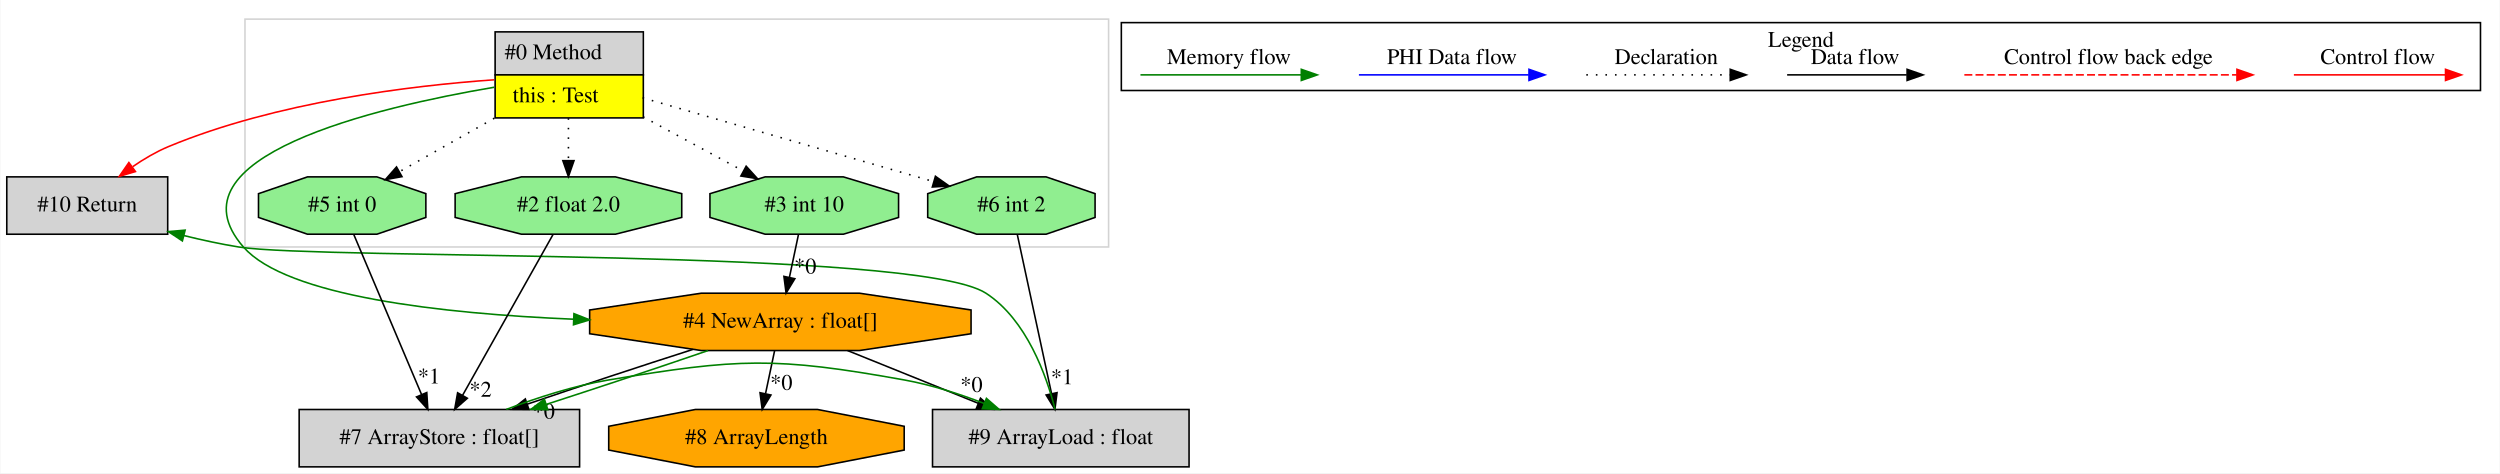
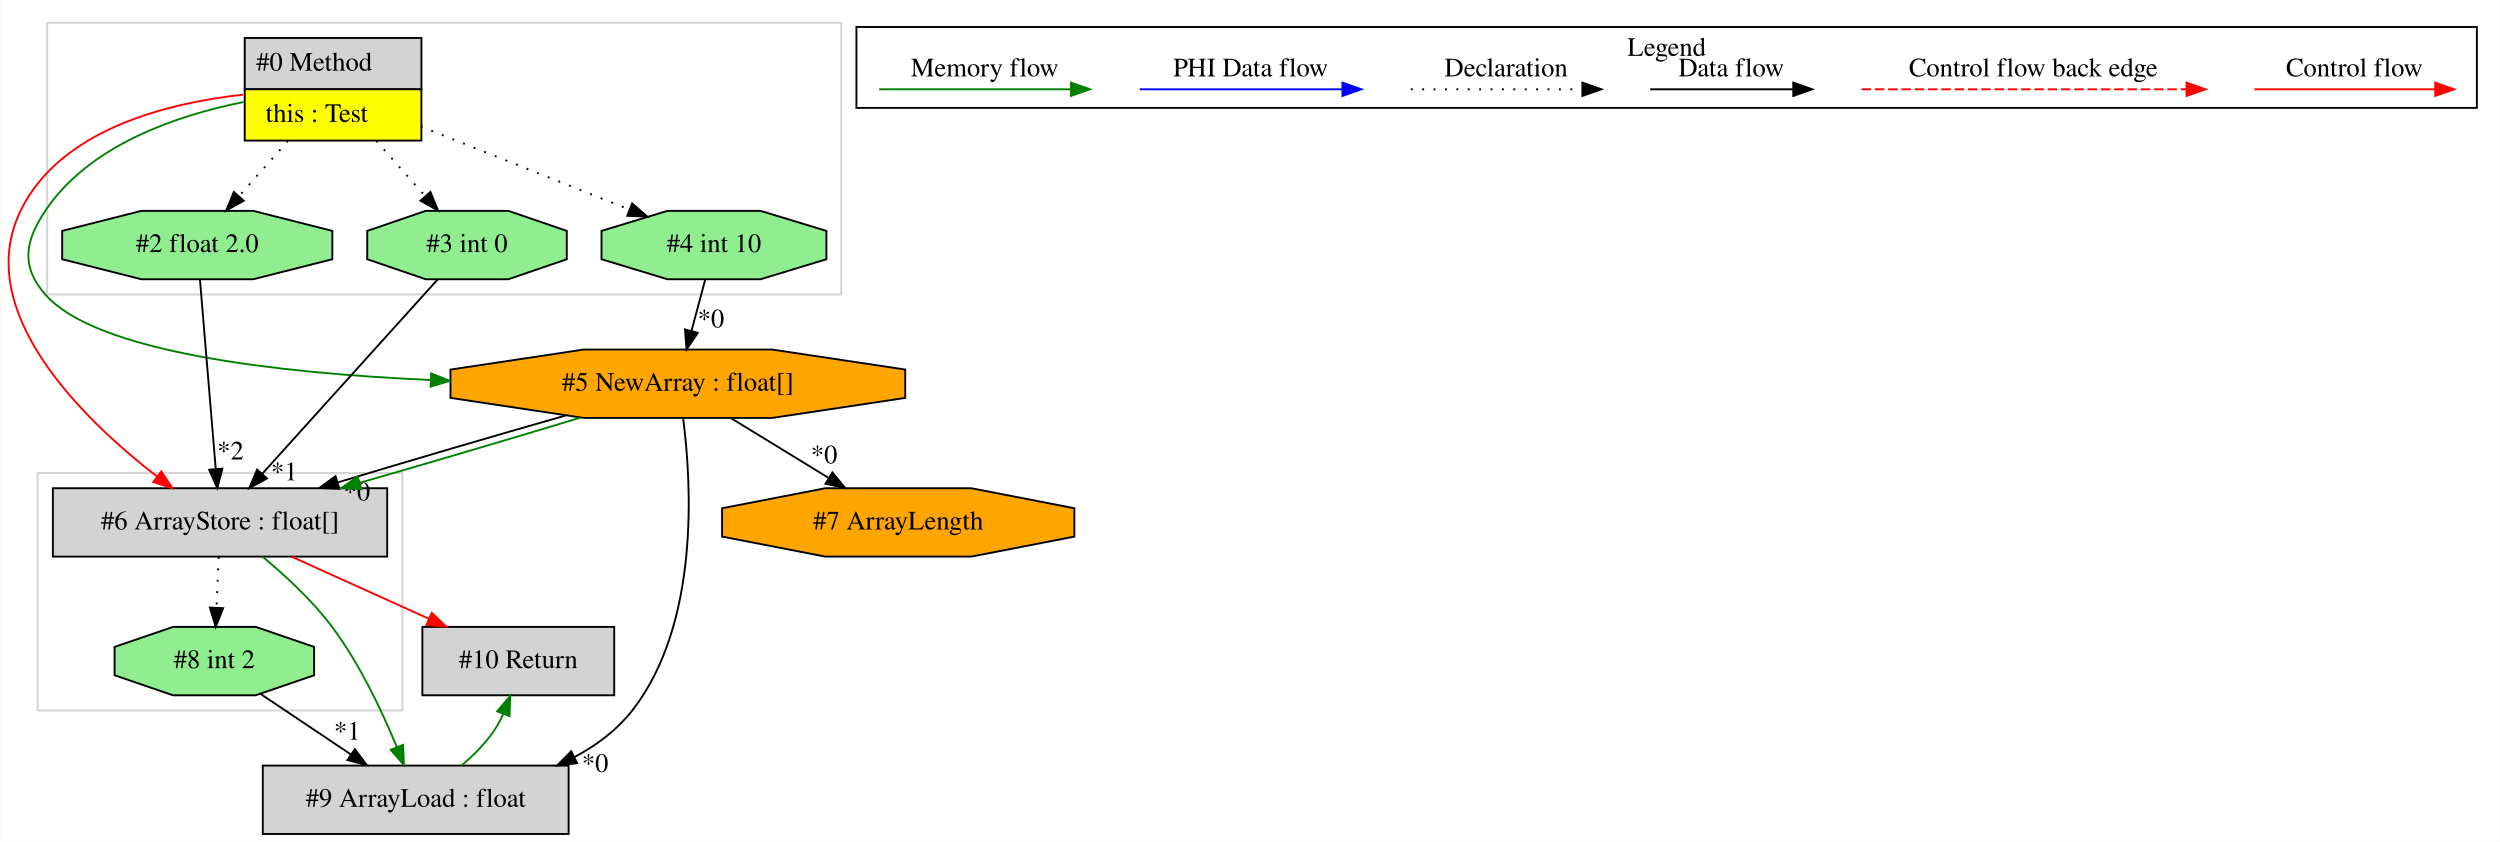
- <svg xmlns="http://www.w3.org/2000/svg" width="1569pt" height="297pt" viewBox="0.00 0.00 1568.50 297.00">
-   <g id="graph0" class="graph" transform="scale(1 1) rotate(0) translate(4 293)">
-     <polygon fill="white" stroke="transparent" points="-4,4 -4,-293 1564.5,-293 1564.5,4 -4,4" />
+ <svg xmlns="http://www.w3.org/2000/svg" width="1316pt" height="443pt" viewBox="0.00 0.00 1315.65 443.00">
+   <g id="graph0" class="graph" transform="scale(1 1) rotate(0) translate(4 439)">
+     <polygon fill="white" stroke="transparent" points="-4,4 -4,-439 1311.65,-439 1311.65,4 -4,4" />
    <g id="clust1" class="cluster">
-       <polygon fill="none" stroke="lightgray" points="149.5,-138 149.5,-281 691.5,-281 691.5,-138 149.5,-138" />
+       <polygon fill="none" stroke="lightgray" points="20.65,-284 20.65,-427 438.65,-427 438.65,-284 20.65,-284" />
    </g>
    <g id="clust2" class="cluster">
-       <polygon fill="none" stroke="black" points="699.5,-236.2 699.5,-278.8 1552.5,-278.8 1552.5,-236.2 699.5,-236.2" />
-       <text text-anchor="middle" x="1126" y="-263.6" font-family="Times,serif" font-size="14.00">Legend</text>
+       <polygon fill="none" stroke="lightgray" points="15.65,-65 15.65,-190 207.65,-190 207.65,-65 15.65,-65" />
+     </g>
+     <g id="clust3" class="cluster">
+       <polygon fill="none" stroke="black" points="446.65,-382.2 446.65,-424.8 1299.65,-424.8 1299.65,-382.2 446.65,-382.2" />
+       <text text-anchor="middle" x="873.15" y="-409.6" font-family="Times,serif" font-size="14.00">Legend</text>
    </g>
    <g id="node1" class="node">
-       <polygon fill="lightgrey" stroke="transparent" points="399,-273 306,-273 306,-219 399,-219 399,-273" />
-       <polygon fill="none" stroke="black" points="306.5,-246 306.5,-273 399.5,-273 399.5,-246 306.5,-246" />
-       <text text-anchor="start" x="312.5" y="-255.8" font-family="Times,serif" font-size="14.00">#0 Method</text>
-       <polygon fill="yellow" stroke="transparent" points="306.5,-219 306.5,-246 399.5,-246 399.5,-219 306.5,-219" />
-       <polygon fill="none" stroke="black" points="306.5,-219 306.5,-246 399.5,-246 399.5,-219 306.5,-219" />
-       <text text-anchor="start" x="317.5" y="-228.8" font-family="Times,serif" font-size="14.00">this : Test</text>
+       <polygon fill="lightgrey" stroke="transparent" points="217.15,-419 124.15,-419 124.15,-365 217.15,-365 217.15,-419" />
+       <polygon fill="none" stroke="black" points="124.65,-392 124.65,-419 217.65,-419 217.65,-392 124.65,-392" />
+       <text text-anchor="start" x="130.65" y="-401.8" font-family="Times,serif" font-size="14.00">#0 Method</text>
+       <polygon fill="yellow" stroke="transparent" points="124.65,-365 124.65,-392 217.65,-392 217.65,-365 124.65,-365" />
+       <polygon fill="none" stroke="black" points="124.65,-365 124.65,-392 217.65,-392 217.65,-365 124.65,-365" />
+       <text text-anchor="start" x="135.65" y="-374.8" font-family="Times,serif" font-size="14.00">this : Test</text>
    </g>
    <g id="node2" class="node">
-       <polygon fill="lightgreen" stroke="black" points="683.02,-156.54 683.02,-171.46 652.26,-182 608.74,-182 577.98,-171.46 577.98,-156.54 608.74,-146 652.26,-146 683.02,-156.54" />
-       <text text-anchor="middle" x="630.5" y="-160.3" font-family="Times,serif" font-size="14.00">#6 int 2</text>
+       <polygon fill="lightgreen" stroke="black" points="430.84,-302.54 430.84,-317.46 396.17,-328 347.14,-328 312.46,-317.46 312.46,-302.54 347.14,-292 396.17,-292 430.84,-302.54" />
+       <text text-anchor="middle" x="371.65" y="-306.3" font-family="Times,serif" font-size="14.00">#4 int 10</text>
    </g>
    <g id="edge1" class="edge">
-       <path fill="none" stroke="black" stroke-dasharray="1,5" d="M399.03,-231.61C449.6,-217.06 530.07,-193.9 581.56,-179.08" />
-       <polygon fill="black" stroke="black" points="582.82,-182.36 591.46,-176.23 580.88,-175.64 582.82,-182.36" />
+       <path fill="none" stroke="black" stroke-dasharray="1,5" d="M217.27,-372.45C250.41,-359.25 294.66,-341.64 327.28,-328.66" />
+       <polygon fill="black" stroke="black" points="328.59,-331.91 336.58,-324.96 326,-325.4 328.59,-331.91" />
+     </g>
+     <g id="node3" class="node">
+       <polygon fill="orange" stroke="black" points="472.34,-229.54 472.34,-244.46 402.23,-255 303.08,-255 232.96,-244.46 232.96,-229.54 303.08,-219 402.23,-219 472.34,-229.54" />
+       <text text-anchor="middle" x="352.65" y="-233.3" font-family="Times,serif" font-size="14.00">#5 NewArray : float[]</text>
+     </g>
+     <g id="edge3" class="edge">
+       <path fill="none" stroke="green" d="M124.07,-385.29C88.84,-378.26 42.73,-362.63 19.65,-328 8.81,-311.73 6.8,-298.74 19.65,-284 46.08,-253.67 140.61,-242.67 222.23,-238.97" />
+       <polygon fill="green" stroke="green" points="222.78,-242.45 232.62,-238.54 222.48,-235.46 222.78,-242.45" />
    </g>
    <g id="node4" class="node">
-       <polygon fill="orange" stroke="black" points="605.19,-83.54 605.19,-98.46 535.08,-109 435.92,-109 365.81,-98.46 365.81,-83.54 435.92,-73 535.08,-73 605.19,-83.54" />
-       <text text-anchor="middle" x="485.5" y="-87.3" font-family="Times,serif" font-size="14.00">#4 NewArray : float[]</text>
+       <polygon fill="lightgrey" stroke="black" points="199.65,-182 23.65,-182 23.65,-146 199.65,-146 199.65,-182" />
+       <text text-anchor="middle" x="111.65" y="-160.3" font-family="Times,serif" font-size="14.00">#6 ArrayStore : float[]</text>
+     </g>
+     <g id="edge8" class="edge">
+       <path fill="none" stroke="red" d="M123.83,-389.19C83.02,-384.68 27.24,-370.56 6.65,-328 -18.87,-275.24 38.89,-218.85 78.46,-188.17" />
+       <polygon fill="red" stroke="red" points="80.72,-190.84 86.59,-182.02 76.5,-185.26 80.72,-190.84" />
+     </g>
+     <g id="node5" class="node">
+       <polygon fill="lightgreen" stroke="black" points="294.18,-302.54 294.18,-317.46 263.41,-328 219.89,-328 189.13,-317.46 189.13,-302.54 219.89,-292 263.41,-292 294.18,-302.54" />
+       <text text-anchor="middle" x="241.65" y="-306.3" font-family="Times,serif" font-size="14.00">#3 int 0</text>
    </g>
    <g id="edge10" class="edge">
-       <path fill="none" stroke="green" d="M305.91,-238.25C231.55,-225.63 99.19,-194.5 148.5,-138 175.5,-107.06 272.65,-96.16 355.75,-92.66" />
-       <polygon fill="green" stroke="green" points="355.95,-96.16 365.81,-92.27 355.68,-89.16 355.95,-96.16" />
+       <path fill="none" stroke="black" stroke-dasharray="1,5" d="M193.9,-364.81C202.16,-355.5 211.42,-345.06 219.58,-335.87" />
+       <polygon fill="black" stroke="black" points="222.39,-337.98 226.41,-328.17 217.15,-333.33 222.39,-337.98" />
    </g>
    <g id="node6" class="node">
-       <polygon fill="lightgreen" stroke="black" points="263.02,-156.54 263.02,-171.46 232.26,-182 188.74,-182 157.98,-171.46 157.98,-156.54 188.74,-146 232.26,-146 263.02,-156.54" />
-       <text text-anchor="middle" x="210.5" y="-160.3" font-family="Times,serif" font-size="14.00">#5 int 0</text>
+       <polygon fill="lightgreen" stroke="black" points="170.76,-302.54 170.76,-317.46 129.1,-328 70.2,-328 28.55,-317.46 28.55,-302.54 70.2,-292 129.1,-292 170.76,-302.54" />
+       <text text-anchor="middle" x="99.65" y="-306.3" font-family="Times,serif" font-size="14.00">#2 float 2.0</text>
+     </g>
+     <g id="edge9" class="edge">
+       <path fill="none" stroke="black" stroke-dasharray="1,5" d="M147.4,-364.81C139.15,-355.5 129.88,-345.06 121.72,-335.87" />
+       <polygon fill="black" stroke="black" points="124.15,-333.33 114.89,-328.17 118.91,-337.98 124.15,-333.33" />
+     </g>
+     <g id="edge2" class="edge">
+       <path fill="none" stroke="black" d="M367.05,-291.81C364.88,-283.7 362.24,-273.84 359.82,-264.78" />
+       <polygon fill="black" stroke="black" points="363.17,-263.78 357.21,-255.03 356.41,-265.59 363.17,-263.78" />
+       <text text-anchor="middle" x="370.06" y="-266.65" font-family="Times,serif" font-size="14.00">*0</text>
+     </g>
+     <g id="edge4" class="edge">
+       <path fill="none" stroke="black" d="M293.75,-220.33C257.29,-209.95 210.58,-196.23 173.57,-185.05" />
+       <polygon fill="black" stroke="black" points="174.48,-181.67 163.89,-182.12 172.45,-188.37 174.48,-181.67" />
+       <text text-anchor="middle" x="183.69" y="-175.59" font-family="Times,serif" font-size="14.00">*0</text>
+     </g>
+     <g id="edge7" class="edge">
+       <path fill="none" stroke="green" d="M301.38,-219.17C267.6,-208.9 222.91,-195.7 185.36,-184.91" />
+       <polygon fill="green" stroke="green" points="186.05,-181.47 175.48,-182.07 184.12,-188.19 186.05,-181.47" />
+     </g>
+     <g id="node8" class="node">
+       <polygon fill="lightgrey" stroke="black" points="295.15,-36 134.15,-36 134.15,0 295.15,0 295.15,-36" />
+       <text text-anchor="middle" x="214.65" y="-14.3" font-family="Times,serif" font-size="14.00">#9 ArrayLoad : float</text>
+     </g>
+     <g id="edge12" class="edge">
+       <path fill="none" stroke="black" d="M355.41,-218.83C359.78,-185.4 364.46,-110.82 328.65,-65 320.59,-54.68 309.84,-46.67 298.16,-40.44" />
+       <polygon fill="black" stroke="black" points="299.6,-37.25 289.07,-36.03 296.54,-43.55 299.6,-37.25" />
+       <text text-anchor="middle" x="309.07" y="-32.65" font-family="Times,serif" font-size="14.00">*0</text>
+     </g>
+     <g id="node10" class="node">
+       <polygon fill="orange" stroke="black" points="561.37,-156.54 561.37,-171.46 507.06,-182 430.24,-182 375.93,-171.46 375.93,-156.54 430.24,-146 507.06,-146 561.37,-156.54" />
+       <text text-anchor="middle" x="468.65" y="-160.3" font-family="Times,serif" font-size="14.00">#7 ArrayLength</text>
+     </g>
+     <g id="edge17" class="edge">
+       <path fill="none" stroke="black" d="M380.44,-218.99C395.82,-209.58 415.14,-197.76 431.77,-187.57" />
+       <polygon fill="black" stroke="black" points="433.99,-190.32 440.69,-182.11 430.33,-184.35 433.99,-190.32" />
+       <text text-anchor="middle" x="429.64" y="-195.09" font-family="Times,serif" font-size="14.00">*0</text>
+     </g>
+     <g id="node7" class="node">
+       <polygon fill="lightgreen" stroke="black" points="161.18,-83.54 161.18,-98.46 130.41,-109 86.89,-109 56.13,-98.46 56.13,-83.54 86.89,-73 130.41,-73 161.18,-83.54" />
+       <text text-anchor="middle" x="108.65" y="-87.3" font-family="Times,serif" font-size="14.00">#8 int 2</text>
+     </g>
+     <g id="edge11" class="edge">
+       <path fill="none" stroke="black" stroke-dasharray="1,5" d="M110.93,-145.81C110.59,-137.79 110.17,-128.05 109.8,-119.07" />
+       <polygon fill="black" stroke="black" points="113.29,-118.87 109.37,-109.03 106.3,-119.17 113.29,-118.87" />
    </g>
    <g id="edge14" class="edge">
-       <path fill="none" stroke="black" stroke-dasharray="1,5" d="M306,-218.81C286.72,-207.94 264.68,-195.53 246.64,-185.36" />
-       <polygon fill="black" stroke="black" points="248.04,-182.13 237.61,-180.27 244.6,-188.23 248.04,-182.13" />
+       <path fill="none" stroke="green" d="M134.02,-145.97C145.95,-136.1 160.26,-122.9 170.65,-109 185.22,-89.52 197,-64.46 204.7,-45.73" />
+       <polygon fill="green" stroke="green" points="208,-46.91 208.44,-36.32 201.49,-44.32 208,-46.91" />
    </g>
-     <g id="node7" class="node">
-       <polygon fill="lightgreen" stroke="black" points="423.61,-156.54 423.61,-171.46 381.95,-182 323.05,-182 281.39,-171.46 281.39,-156.54 323.05,-146 381.95,-146 423.61,-156.54" />
-       <text text-anchor="middle" x="352.5" y="-160.3" font-family="Times,serif" font-size="14.00">#2 float 2.0</text>
+     <g id="node9" class="node">
+       <polygon fill="lightgrey" stroke="black" points="319.15,-109 218.15,-109 218.15,-73 319.15,-73 319.15,-109" />
+       <text text-anchor="middle" x="268.65" y="-87.3" font-family="Times,serif" font-size="14.00">#10 Return</text>
+     </g>
+     <g id="edge15" class="edge">
+       <path fill="none" stroke="red" d="M149.26,-145.99C170.94,-136.19 198.41,-123.77 221.53,-113.31" />
+       <polygon fill="red" stroke="red" points="223.14,-116.42 230.81,-109.11 220.25,-110.05 223.14,-116.42" />
+     </g>
+     <g id="edge5" class="edge">
+       <path fill="none" stroke="black" d="M226.23,-291.92C203.36,-266.58 160.33,-218.92 134.01,-189.76" />
+       <polygon fill="black" stroke="black" points="136.35,-187.14 127.05,-182.06 131.16,-191.83 136.35,-187.14" />
+       <text text-anchor="middle" x="145.47" y="-186.15" font-family="Times,serif" font-size="14.00">*1</text>
+     </g>
+     <g id="edge6" class="edge">
+       <path fill="none" stroke="black" d="M101.07,-291.92C103.13,-267.23 106.96,-221.35 109.4,-192.04" />
+       <polygon fill="black" stroke="black" points="112.89,-192.32 110.23,-182.06 105.91,-191.74 112.89,-192.32" />
+       <text text-anchor="middle" x="117.15" y="-197.13" font-family="Times,serif" font-size="14.00">*2</text>
    </g>
    <g id="edge13" class="edge">
-       <path fill="none" stroke="black" stroke-dasharray="1,5" d="M352.5,-218.81C352.5,-210.35 352.5,-200.95 352.5,-192.4" />
-       <polygon fill="black" stroke="black" points="356,-192.17 352.5,-182.17 349,-192.17 356,-192.17" />
-     </g>
-     <g id="node8" class="node">
-       <polygon fill="lightgreen" stroke="black" points="559.69,-156.54 559.69,-171.46 525.02,-182 475.98,-182 441.31,-171.46 441.31,-156.54 475.98,-146 525.02,-146 559.69,-156.54" />
-       <text text-anchor="middle" x="500.5" y="-160.3" font-family="Times,serif" font-size="14.00">#3 int 10</text>
-     </g>
-     <g id="edge11" class="edge">
-       <path fill="none" stroke="black" stroke-dasharray="1,5" d="M399.33,-219.69C419.56,-208.75 442.94,-196.11 462.12,-185.74" />
-       <polygon fill="black" stroke="black" points="464.04,-188.69 471.17,-180.85 460.71,-182.53 464.04,-188.69" />
-     </g>
-     <g id="node10" class="node">
-       <polygon fill="lightgrey" stroke="black" points="101,-182 0,-182 0,-146 101,-146 101,-182" />
-       <text text-anchor="middle" x="50.5" y="-160.3" font-family="Times,serif" font-size="14.00">#10 Return</text>
-     </g>
-     <g id="edge15" class="edge">
-       <path fill="none" stroke="red" d="M305.92,-242.93C254.2,-239.27 169.11,-229.11 101.5,-201 93.76,-197.78 86.04,-193.22 79.04,-188.42" />
-       <polygon fill="red" stroke="red" points="80.75,-185.34 70.6,-182.31 76.64,-191.01 80.75,-185.34" />
-     </g>
-     <g id="node3" class="node">
-       <polygon fill="lightgrey" stroke="black" points="742,-36 581,-36 581,0 742,0 742,-36" />
-       <text text-anchor="middle" x="661.5" y="-14.3" font-family="Times,serif" font-size="14.00">#9 ArrayLoad : float</text>
-     </g>
-     <g id="edge3" class="edge">
-       <path fill="none" stroke="black" d="M634.18,-145.92C639.49,-121.23 649.37,-75.35 655.68,-46.04" />
-       <polygon fill="black" stroke="black" points="659.14,-46.57 657.83,-36.06 652.3,-45.1 659.14,-46.57" />
-       <text text-anchor="middle" x="662.28" y="-51.86" font-family="Times,serif" font-size="14.00">*1</text>
+       <path fill="none" stroke="black" d="M132.97,-73.71C147.1,-64.25 165.12,-52.17 180.64,-41.78" />
+       <polygon fill="black" stroke="black" points="182.61,-44.68 188.97,-36.2 178.71,-38.86 182.61,-44.68" />
+       <text text-anchor="middle" x="178.61" y="-49.61" font-family="Times,serif" font-size="14.00">*1</text>
    </g>
    <g id="edge16" class="edge">
-       <path fill="none" stroke="green" d="M657.95,-36.01C652.55,-57.13 640.08,-92.4 614.5,-109 570.7,-137.42 197.05,-129.71 145.5,-138 134.3,-139.8 122.51,-142.36 111.18,-145.15" />
-       <polygon fill="green" stroke="green" points="110.21,-141.79 101.38,-147.65 111.94,-148.57 110.21,-141.79" />
-     </g>
-     <g id="edge2" class="edge">
-       <path fill="none" stroke="black" d="M527.66,-72.99C552.29,-63.06 583.58,-50.43 609.71,-39.89" />
-       <polygon fill="black" stroke="black" points="611.11,-43.1 619.08,-36.11 608.49,-36.61 611.11,-43.1" />
-       <text text-anchor="middle" x="605.43" y="-47.03" font-family="Times,serif" font-size="14.00">*0</text>
-     </g>
-     <g id="node5" class="node">
-       <polygon fill="lightgrey" stroke="black" points="359.5,-36 183.5,-36 183.5,0 359.5,0 359.5,-36" />
-       <text text-anchor="middle" x="271.5" y="-14.3" font-family="Times,serif" font-size="14.00">#7 ArrayStore : float[]</text>
-     </g>
-     <g id="edge5" class="edge">
-       <path fill="none" stroke="black" d="M430.62,-73.71C398.73,-63.51 358.71,-50.27 326.75,-39.38" />
-       <polygon fill="black" stroke="black" points="327.7,-36.01 317.11,-36.08 325.44,-42.63 327.7,-36.01" />
-       <text text-anchor="middle" x="337" y="-30.25" font-family="Times,serif" font-size="14.00">*0</text>
-     </g>
-     <g id="edge8" class="edge">
-       <path fill="none" stroke="green" d="M440.1,-72.99C410.57,-62.84 371.61,-49.88 338.55,-39.2" />
-       <polygon fill="green" stroke="green" points="339.54,-35.85 328.95,-36.11 337.4,-42.51 339.54,-35.85" />
-     </g>
-     <g id="node9" class="node">
-       <polygon fill="orange" stroke="black" points="563.22,-10.54 563.22,-25.46 508.91,-36 432.09,-36 377.78,-25.46 377.78,-10.54 432.09,0 508.91,0 563.22,-10.54" />
-       <text text-anchor="middle" x="470.5" y="-14.3" font-family="Times,serif" font-size="14.00">#8 ArrayLength</text>
-     </g>
-     <g id="edge12" class="edge">
-       <path fill="none" stroke="black" d="M481.87,-72.81C480.17,-64.79 478.12,-55.05 476.22,-46.07" />
-       <polygon fill="black" stroke="black" points="479.59,-45.09 474.1,-36.03 472.74,-46.54 479.59,-45.09" />
-       <text text-anchor="middle" x="486.11" y="-48.32" font-family="Times,serif" font-size="14.00">*0</text>
-     </g>
-     <g id="edge4" class="edge">
-       <path fill="none" stroke="green" d="M313.47,-36.05C332.61,-43.33 355.81,-50.87 377.5,-54.5 459.03,-68.14 482.14,-69.16 563.5,-54.5 580.22,-51.49 597.81,-45.8 613.4,-39.8" />
-       <polygon fill="green" stroke="green" points="614.83,-42.99 622.83,-36.04 612.24,-36.49 614.83,-42.99" />
-     </g>
-     <g id="edge6" class="edge">
-       <path fill="none" stroke="black" d="M217.74,-145.92C228.28,-121.02 247.97,-74.54 260.37,-45.27" />
-       <polygon fill="black" stroke="black" points="263.59,-46.64 264.27,-36.06 257.15,-43.9 263.59,-46.64" />
-       <text text-anchor="middle" x="264.98" y="-52.35" font-family="Times,serif" font-size="14.00">*1</text>
-     </g>
-     <g id="edge7" class="edge">
-       <path fill="none" stroke="black" d="M342.89,-145.92C328.82,-120.91 302.52,-74.14 286.06,-44.89" />
-       <polygon fill="black" stroke="black" points="289.05,-43.06 281.1,-36.06 282.95,-46.49 289.05,-43.06" />
-       <text text-anchor="middle" x="297.35" y="-44.02" font-family="Times,serif" font-size="14.00">*2</text>
-     </g>
-     <g id="edge9" class="edge">
-       <path fill="none" stroke="black" d="M496.87,-145.81C495.17,-137.79 493.12,-128.05 491.22,-119.07" />
-       <polygon fill="black" stroke="black" points="494.59,-118.09 489.1,-109.03 487.74,-119.54 494.59,-118.09" />
-       <text text-anchor="middle" x="501.11" y="-121.32" font-family="Times,serif" font-size="14.00">*0</text>
-     </g>
-     <g id="edge17" class="edge">
-       <path fill="none" stroke="red" d="M1435.39,-246C1446.61,-246 1504.74,-246 1530.36,-246" />
-       <polygon fill="red" stroke="red" points="1530.56,-249.5 1540.56,-246 1530.56,-242.5 1530.56,-249.5" />
-       <text text-anchor="middle" x="1488" y="-252.8" font-family="Times,serif" font-size="14.00">Control flow</text>
+       <path fill="none" stroke="green" d="M238.82,-36.05C244.94,-41.26 251.07,-47.38 255.65,-54 257.58,-56.79 259.26,-59.89 260.7,-63.08" />
+       <polygon fill="green" stroke="green" points="257.53,-64.57 264.39,-72.64 264.06,-62.05 257.53,-64.57" />
    </g>
    <g id="edge18" class="edge">
-       <path fill="none" stroke="red" stroke-dasharray="5,2" d="M1228.58,-246C1245.55,-246 1361.71,-246 1399.58,-246" />
-       <polygon fill="red" stroke="red" points="1399.67,-249.5 1409.67,-246 1399.67,-242.5 1399.67,-249.5" />
-       <text text-anchor="middle" x="1319" y="-252.8" font-family="Times,serif" font-size="14.00">Control flow back edge</text>
+       <path fill="none" stroke="red" d="M1182.54,-392C1193.76,-392 1251.89,-392 1277.51,-392" />
+       <polygon fill="red" stroke="red" points="1277.71,-395.5 1287.71,-392 1277.71,-388.5 1277.71,-395.5" />
+       <text text-anchor="middle" x="1235.15" y="-398.8" font-family="Times,serif" font-size="14.00">Control flow</text>
    </g>
    <g id="edge19" class="edge">
-       <path fill="none" stroke="black" d="M1117.36,-246C1126.91,-246 1170.81,-246 1192.42,-246" />
-       <polygon fill="black" stroke="black" points="1192.65,-249.5 1202.65,-246 1192.65,-242.5 1192.65,-249.5" />
-       <text text-anchor="middle" x="1160" y="-252.8" font-family="Times,serif" font-size="14.00">Data flow</text>
+       <path fill="none" stroke="red" stroke-dasharray="5,2" d="M975.73,-392C992.7,-392 1108.86,-392 1146.74,-392" />
+       <polygon fill="red" stroke="red" points="1146.82,-395.5 1156.82,-392 1146.82,-388.5 1146.82,-395.5" />
+       <text text-anchor="middle" x="1066.15" y="-398.8" font-family="Times,serif" font-size="14.00">Control flow back edge</text>
    </g>
    <g id="edge20" class="edge">
-       <path fill="none" stroke="black" stroke-dasharray="1,5" d="M991.31,-246C1001.96,-246 1056.96,-246 1081.58,-246" />
-       <polygon fill="black" stroke="black" points="1081.65,-249.5 1091.65,-246 1081.65,-242.5 1081.65,-249.5" />
-       <text text-anchor="middle" x="1041.5" y="-252.8" font-family="Times,serif" font-size="14.00">Declaration</text>
+       <path fill="none" stroke="black" d="M864.51,-392C874.06,-392 917.96,-392 939.57,-392" />
+       <polygon fill="black" stroke="black" points="939.8,-395.5 949.8,-392 939.8,-388.5 939.8,-395.5" />
+       <text text-anchor="middle" x="907.15" y="-398.8" font-family="Times,serif" font-size="14.00">Data flow</text>
    </g>
    <g id="edge21" class="edge">
-       <path fill="none" stroke="blue" d="M848.6,-246C861.22,-246 927.38,-246 955.18,-246" />
-       <polygon fill="blue" stroke="blue" points="955.34,-249.5 965.34,-246 955.34,-242.5 955.34,-249.5" />
-       <text text-anchor="middle" x="907" y="-252.8" font-family="Times,serif" font-size="14.00">PHI Data flow</text>
+       <path fill="none" stroke="black" stroke-dasharray="1,5" d="M738.46,-392C749.11,-392 804.12,-392 828.73,-392" />
+       <polygon fill="black" stroke="black" points="828.8,-395.5 838.8,-392 828.8,-388.5 828.8,-395.5" />
+       <text text-anchor="middle" x="788.65" y="-398.8" font-family="Times,serif" font-size="14.00">Declaration</text>
    </g>
    <g id="edge22" class="edge">
-       <path fill="none" stroke="green" d="M711.5,-246C723.44,-246 785.8,-246 812.43,-246" />
-       <polygon fill="green" stroke="green" points="812.45,-249.5 822.45,-246 812.45,-242.5 812.45,-249.5" />
-       <text text-anchor="middle" x="767" y="-252.8" font-family="Times,serif" font-size="14.00">Memory flow</text>
+       <path fill="none" stroke="blue" d="M595.75,-392C608.37,-392 674.53,-392 702.33,-392" />
+       <polygon fill="blue" stroke="blue" points="702.49,-395.5 712.49,-392 702.49,-388.5 702.49,-395.5" />
+       <text text-anchor="middle" x="654.15" y="-398.8" font-family="Times,serif" font-size="14.00">PHI Data flow</text>
+     </g>
+     <g id="edge23" class="edge">
+       <path fill="none" stroke="green" d="M458.65,-392C470.59,-392 532.95,-392 559.58,-392" />
+       <polygon fill="green" stroke="green" points="559.6,-395.5 569.6,-392 559.6,-388.5 559.6,-395.5" />
+       <text text-anchor="middle" x="514.15" y="-398.8" font-family="Times,serif" font-size="14.00">Memory flow</text>
    </g>
  </g>
</svg>
